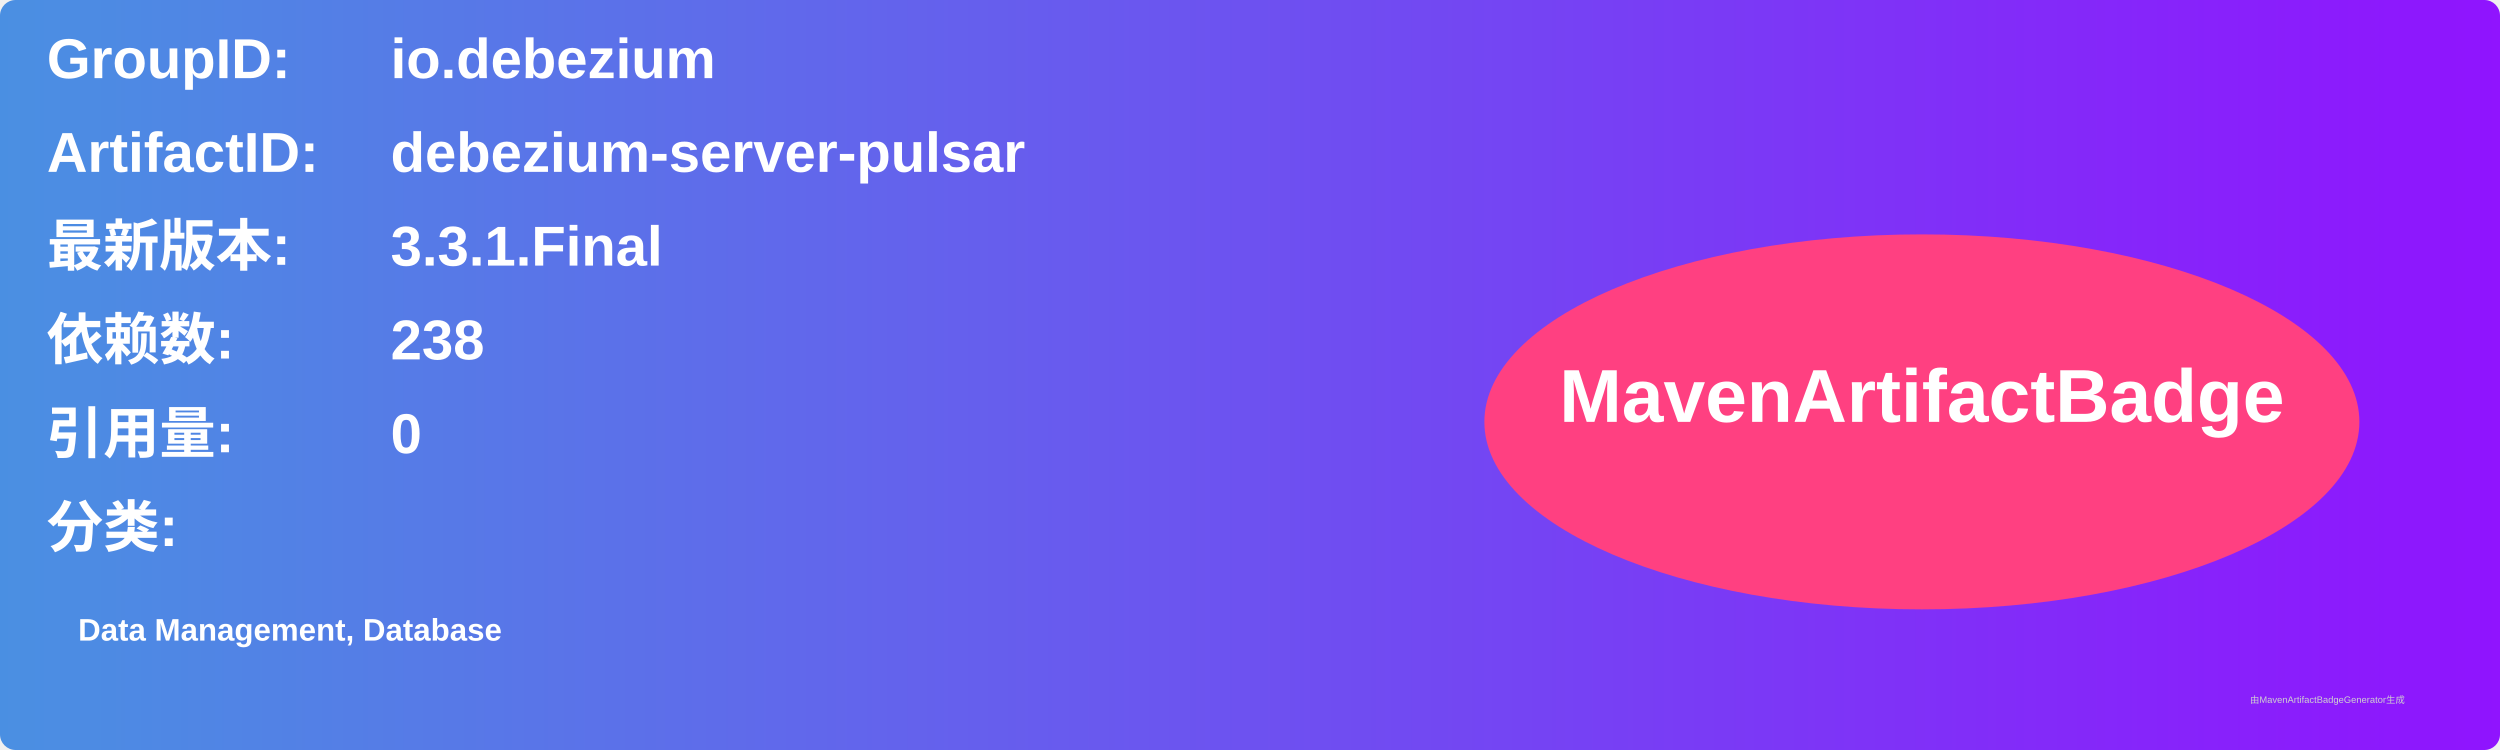
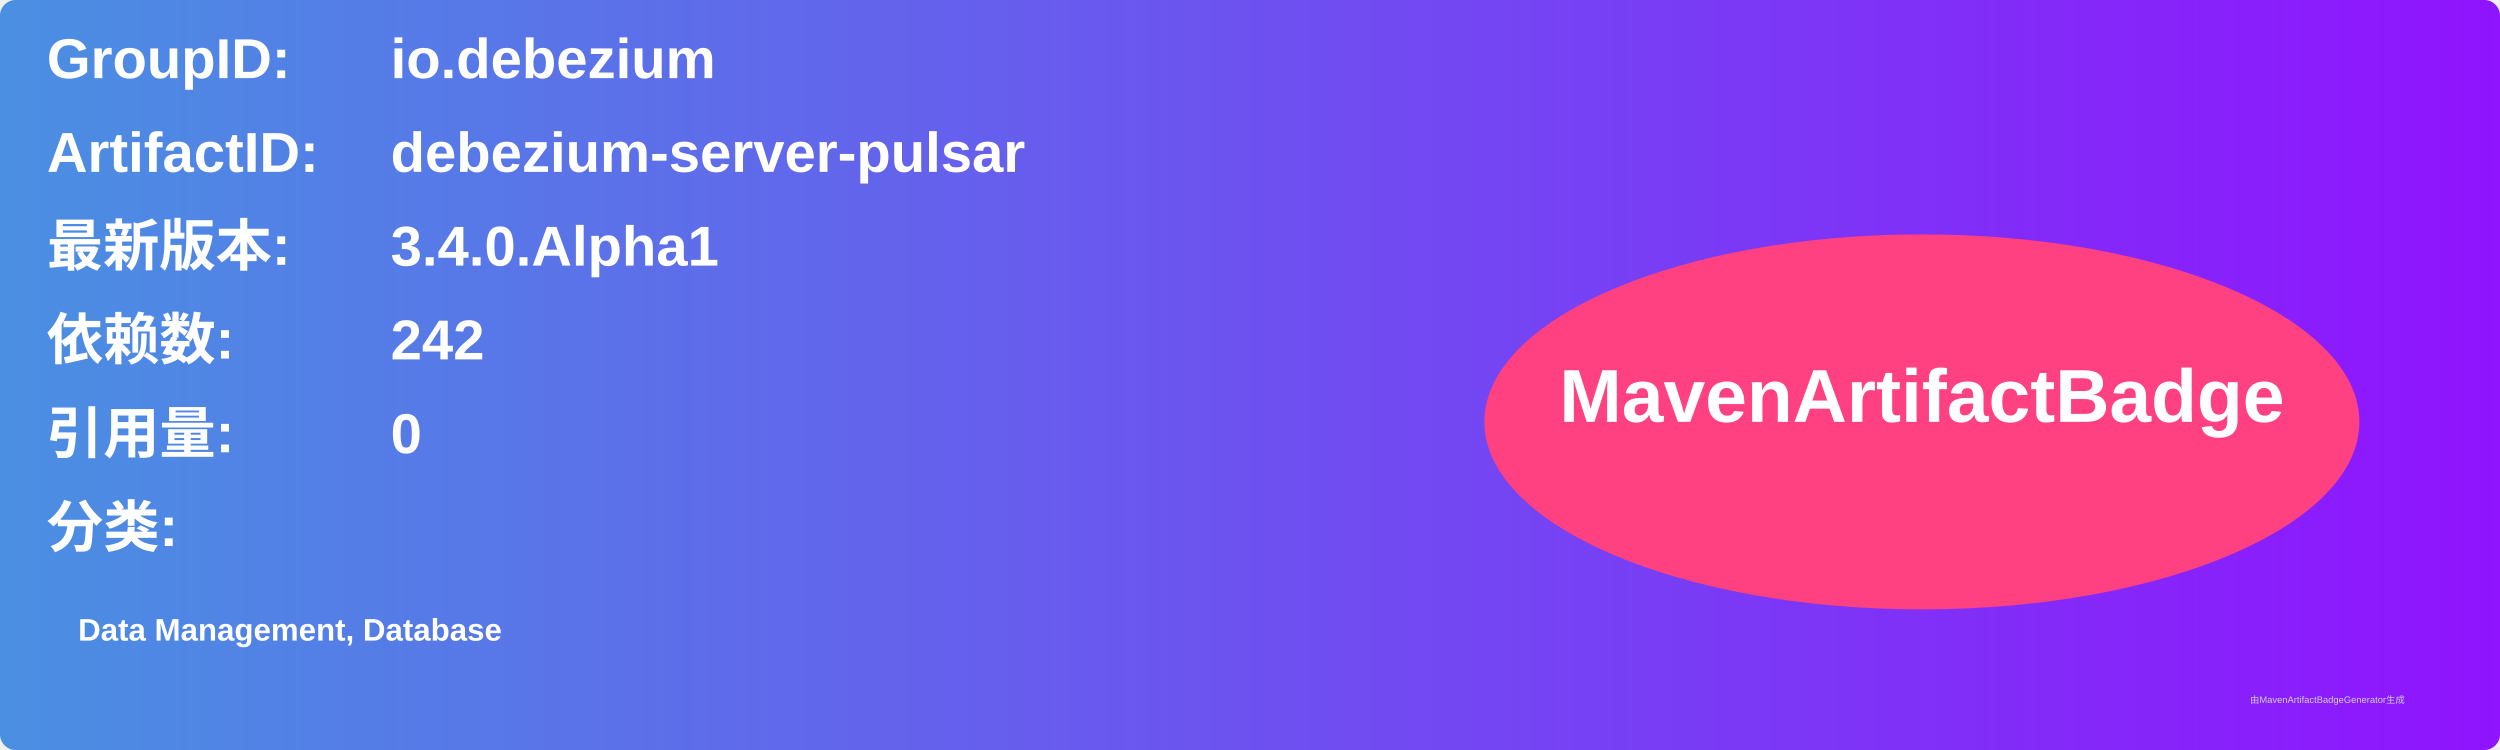
<svg xmlns="http://www.w3.org/2000/svg" width="800" height="240" viewBox="0 0 800 240">
  <linearGradient id="grad" x1="0%" y1="0%" x2="100%" y2="0%">
    <stop offset="0%" stop-color="#4a90e2" />
    <stop offset="100%" stop-color="#9013fe" />
  </linearGradient>
  <rect width="100%" height="100%" rx="5" ry="5" fill="url(#grad)" />
  <g transform="translate(15, 15)">
    <text x="0" y="10" font-family="Arial" font-size="18" fill="white" font-weight="bold" width="260">GroupID:</text>
    <text x="110" y="10" font-family="Arial" font-size="18" fill="white" font-weight="bold" width="460">io.debezium</text>
    <text x="0" y="40" font-family="Arial" font-size="18" fill="white" font-weight="bold" width="260">ArtifactID:</text>
    <text x="110" y="40" font-family="Arial" font-size="18" fill="white" font-weight="bold" width="460">debezium-server-pulsar</text>
    <text x="0" y="70" font-family="Arial" font-size="18" fill="white" font-weight="bold">最新版本:</text>
    <text x="110" y="70" font-family="Arial" font-size="18" fill="white" font-weight="bold">
-       <tspan font-weight="bold">3.3.1.Final</tspan>
+       <tspan font-weight="bold">3.4.0.Alpha1</tspan>
    </text>
    <text x="0" y="100" font-family="Arial" font-size="18" fill="white" font-weight="bold">依赖数: </text>
    <text x="110" y="100" font-family="Arial" font-size="18" fill="white">
-       <tspan font-weight="bold">238</tspan>
+       <tspan font-weight="bold">242</tspan>
    </text>
    <text x="0" y="130" font-family="Arial" font-size="18" fill="white" font-weight="bold">引用量: </text>
    <text x="110" y="130" font-family="Arial" font-size="18" fill="white">
      <tspan font-weight="bold">0</tspan>
    </text>
    <text x="0" y="160" font-family="Arial" font-size="18" fill="white" font-weight="bold">分类:</text>
    <text x="10" y="190" font-family="Arial" font-size="10" fill="white">
      <tspan font-weight="bold">Data Management, Database</tspan>
    </text>
    <ellipse cx="600" cy="120" rx="140" ry="60" fill="#ff4081" />
    <text x="600" y="120" text-anchor="middle" font-family="Arial" font-size="24" fill="white" font-weight="bold">MavenArtifactBadge</text>
  </g>
  <text x="720" y="225" font-family="Arial" font-size="3" fill="#d0d0d0">由MavenArtifactBadgeGenerator生成</text>
</svg>
